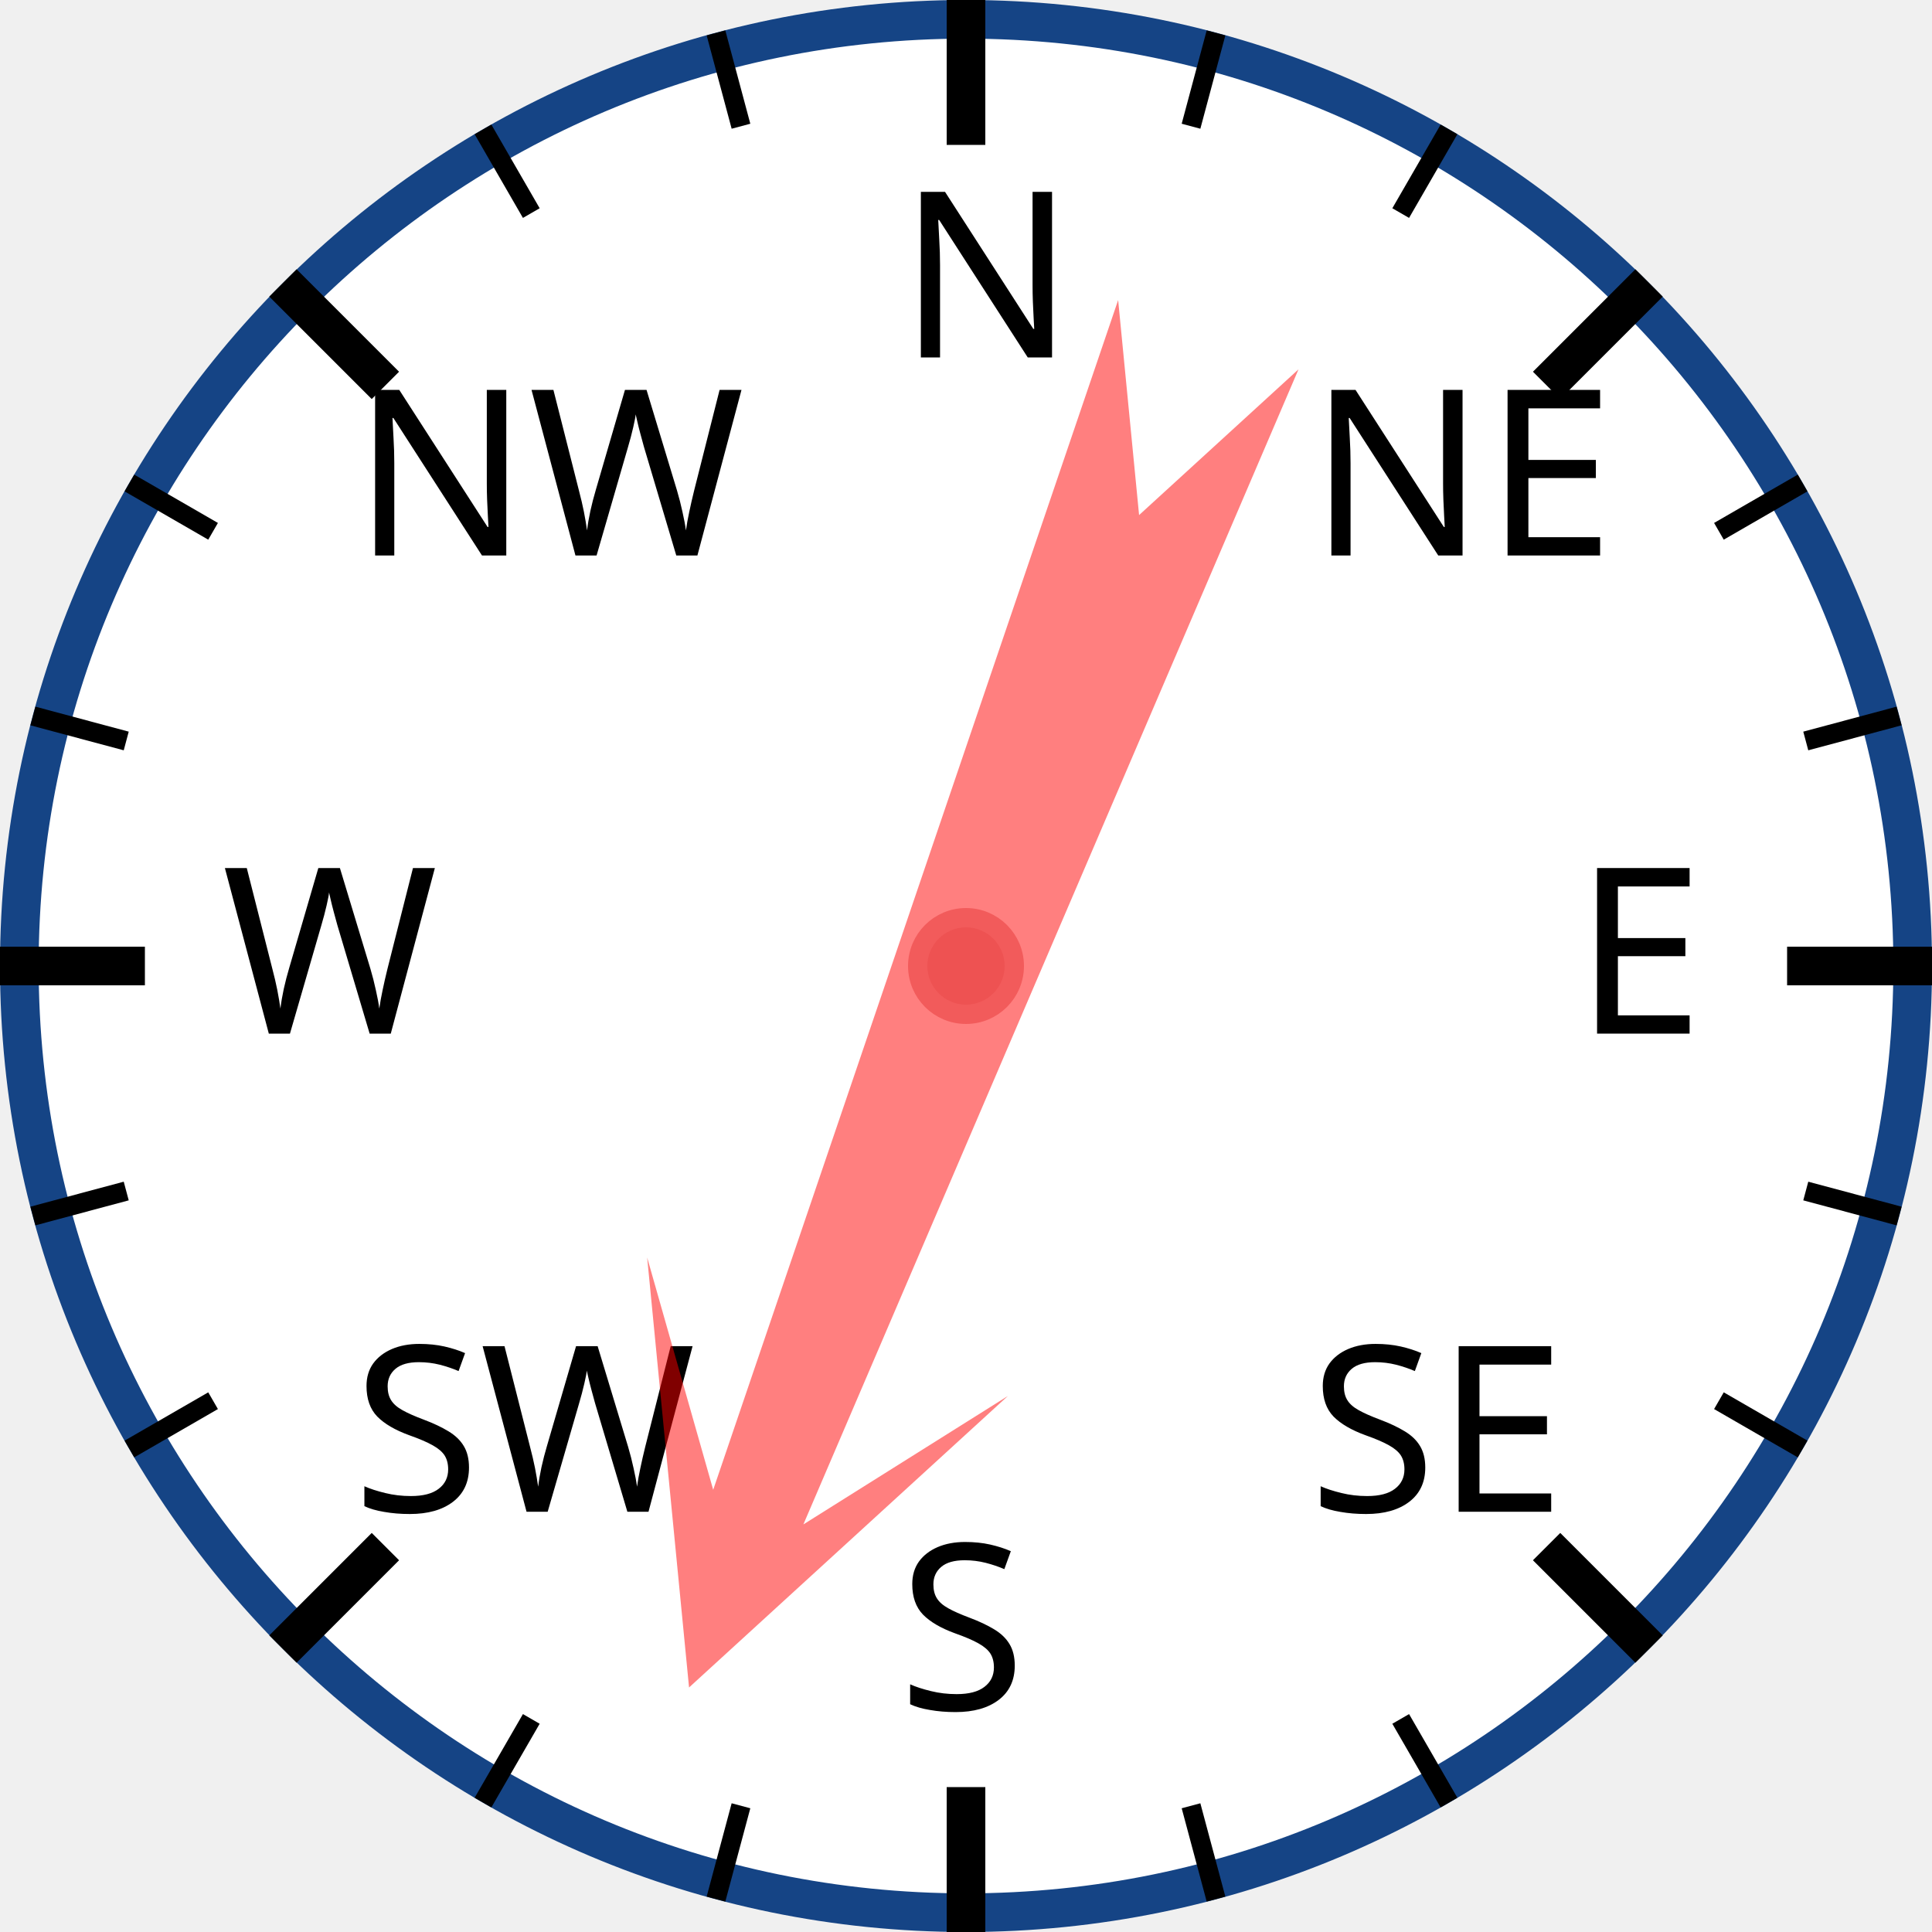
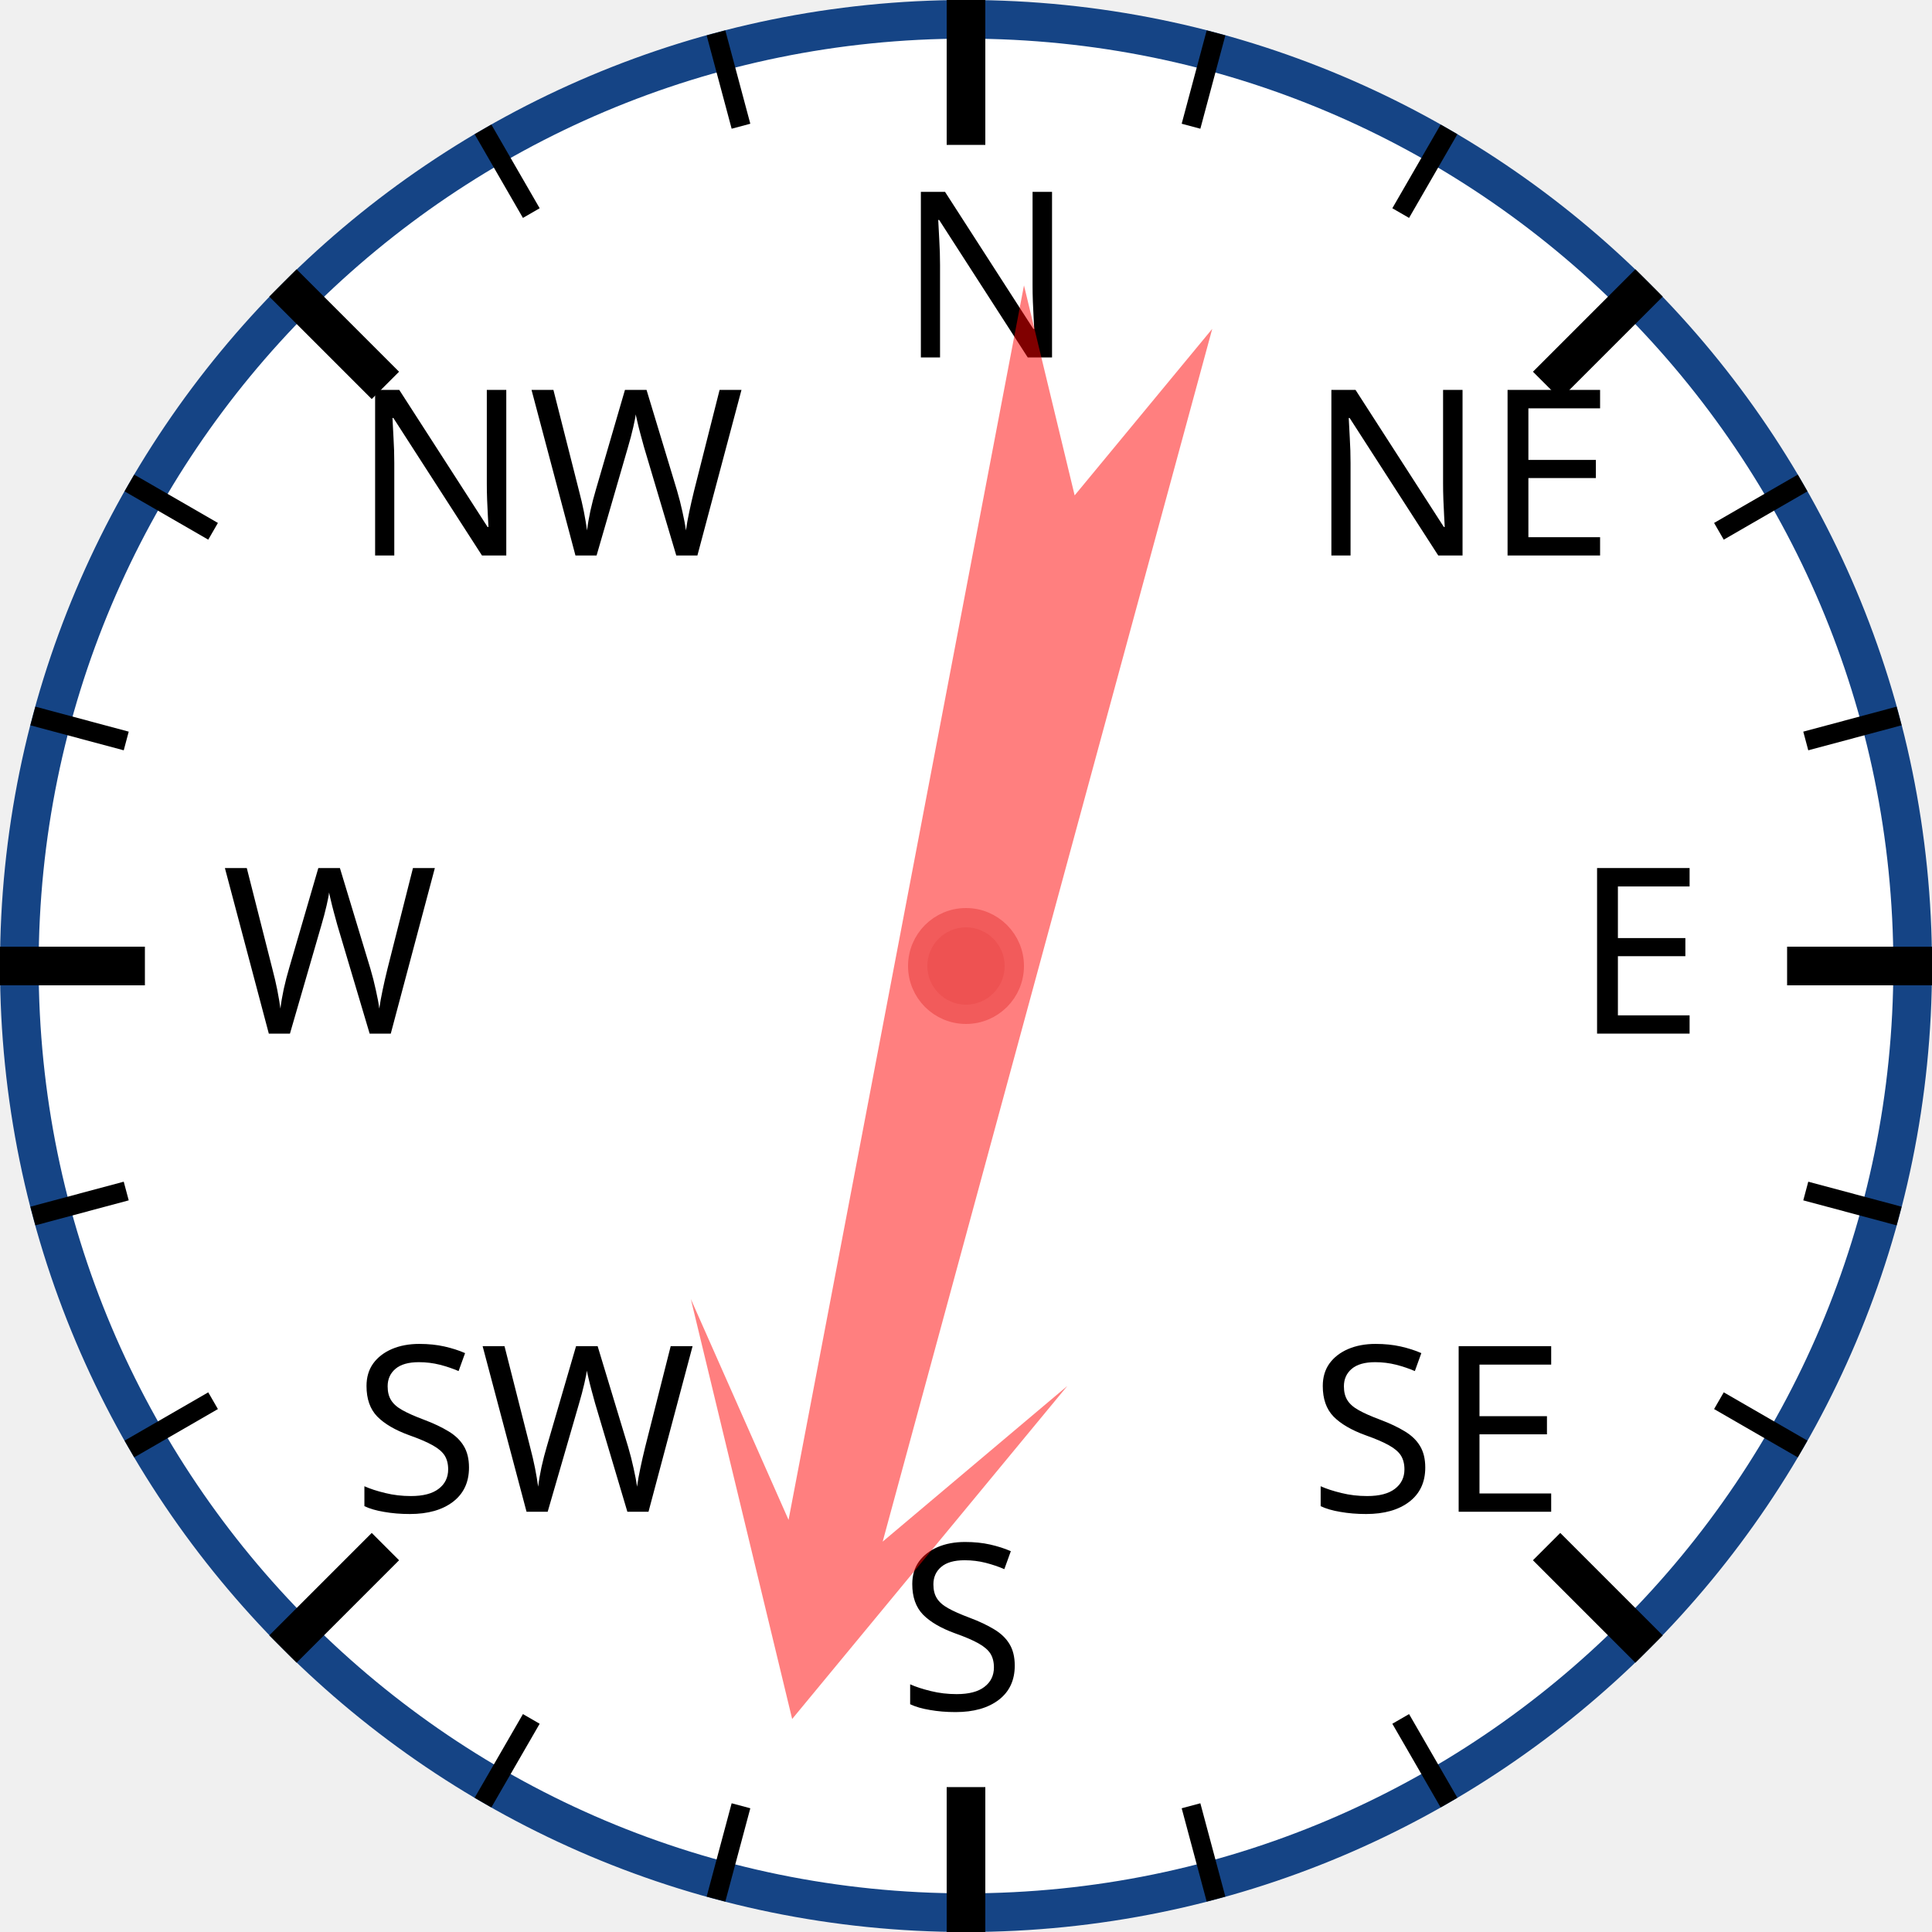
<svg xmlns="http://www.w3.org/2000/svg" width="120px" height="120px" viewBox="0 0 200 200">
  <circle cx="100" cy="100" r="98" style="fill: white; stroke: #154485; stroke-width: 4;" />
  <text x="93.0" y="37.0" style="font-family: sans-serif; font-size: 18pt;">N</text>
  <line x1="100.0" y1="0.0" x2="100.0" y2="15.0" style="stroke: black; stroke-width: 4;" />
  <line x1="74.118" y1="3.407" x2="76.706" y2="13.067" style="stroke: black; stroke-width: 2;" />
  <line x1="50" y1="13.397" x2="55" y2="22.058" style="stroke: black; stroke-width: 2;" />
  <text x="36.503" y="57.503" style="font-family: sans-serif; font-size: 18pt;">NW</text>
  <line x1="29.289" y1="29.289" x2="39.896" y2="39.896" style="stroke: black; stroke-width: 4;" />
  <line x1="13.397" y1="50" x2="22.058" y2="55" style="stroke: black; stroke-width: 2;" />
  <line x1="3.407" y1="74.118" x2="13.067" y2="76.706" style="stroke: black; stroke-width: 2;" />
  <text x="23.0" y="107.0" style="font-family: sans-serif; font-size: 18pt;">W</text>
  <line x1="0.0" y1="100.0" x2="15.0" y2="100.0" style="stroke: black; stroke-width: 4;" />
  <line x1="3.407" y1="125.882" x2="13.067" y2="123.294" style="stroke: black; stroke-width: 2;" />
  <line x1="13.397" y1="150" x2="22.058" y2="145" style="stroke: black; stroke-width: 2;" />
  <text x="36.503" y="156.497" style="font-family: sans-serif; font-size: 18pt;">SW</text>
  <line x1="29.289" y1="170.711" x2="39.896" y2="160.104" style="stroke: black; stroke-width: 4;" />
  <line x1="50" y1="186.603" x2="55" y2="177.942" style="stroke: black; stroke-width: 2;" />
  <line x1="74.118" y1="196.593" x2="76.706" y2="186.933" style="stroke: black; stroke-width: 2;" />
  <text x="93" y="177.0" style="font-family: sans-serif; font-size: 18pt;">S</text>
  <line x1="100" y1="200.0" x2="100" y2="185.0" style="stroke: black; stroke-width: 4;" />
  <line x1="125.882" y1="196.593" x2="123.294" y2="186.933" style="stroke: black; stroke-width: 2;" />
  <line x1="150.0" y1="186.603" x2="145.0" y2="177.942" style="stroke: black; stroke-width: 2;" />
  <text x="135.497" y="156.497" style="font-family: sans-serif; font-size: 18pt;">SE</text>
  <line x1="170.711" y1="170.711" x2="160.104" y2="160.104" style="stroke: black; stroke-width: 4;" />
  <line x1="186.603" y1="150" x2="177.942" y2="145" style="stroke: black; stroke-width: 2;" />
  <line x1="196.593" y1="125.882" x2="186.933" y2="123.294" style="stroke: black; stroke-width: 2;" />
  <text x="163.0" y="107" style="font-family: sans-serif; font-size: 18pt;">E</text>
  <line x1="200.0" y1="100" x2="185.0" y2="100" style="stroke: black; stroke-width: 4;" />
  <line x1="196.593" y1="74.118" x2="186.933" y2="76.706" style="stroke: black; stroke-width: 2;" />
  <line x1="186.603" y1="50" x2="177.942" y2="55" style="stroke: black; stroke-width: 2;" />
  <text x="135.497" y="57.503" style="font-family: sans-serif; font-size: 18pt;">NE</text>
  <line x1="170.711" y1="29.289" x2="160.104" y2="39.896" style="stroke: black; stroke-width: 4;" />
  <line x1="150" y1="13.397" x2="145" y2="22.058" style="stroke: black; stroke-width: 2;" />
  <line x1="125.882" y1="3.407" x2="123.294" y2="13.067" style="stroke: black; stroke-width: 2;" />
-   <polygon points="100 20 120 60 105 40 110 170 100 150 90 170 95 40 80 60" style="fill: red; fill-opacity: 0.5;" transform="rotate(201,100,100)" />
+   <polygon points="100 20 120 60 105 40 110 170 100 150 90 170 95 40 80 60" style="fill: red; fill-opacity: 0.5;" transform="rotate(193,100,100)" />
  <circle cx="100" cy="100" r="5" style="fill: #EE5252; stroke: #F25B5B; stroke-width: 2;" />
</svg>
